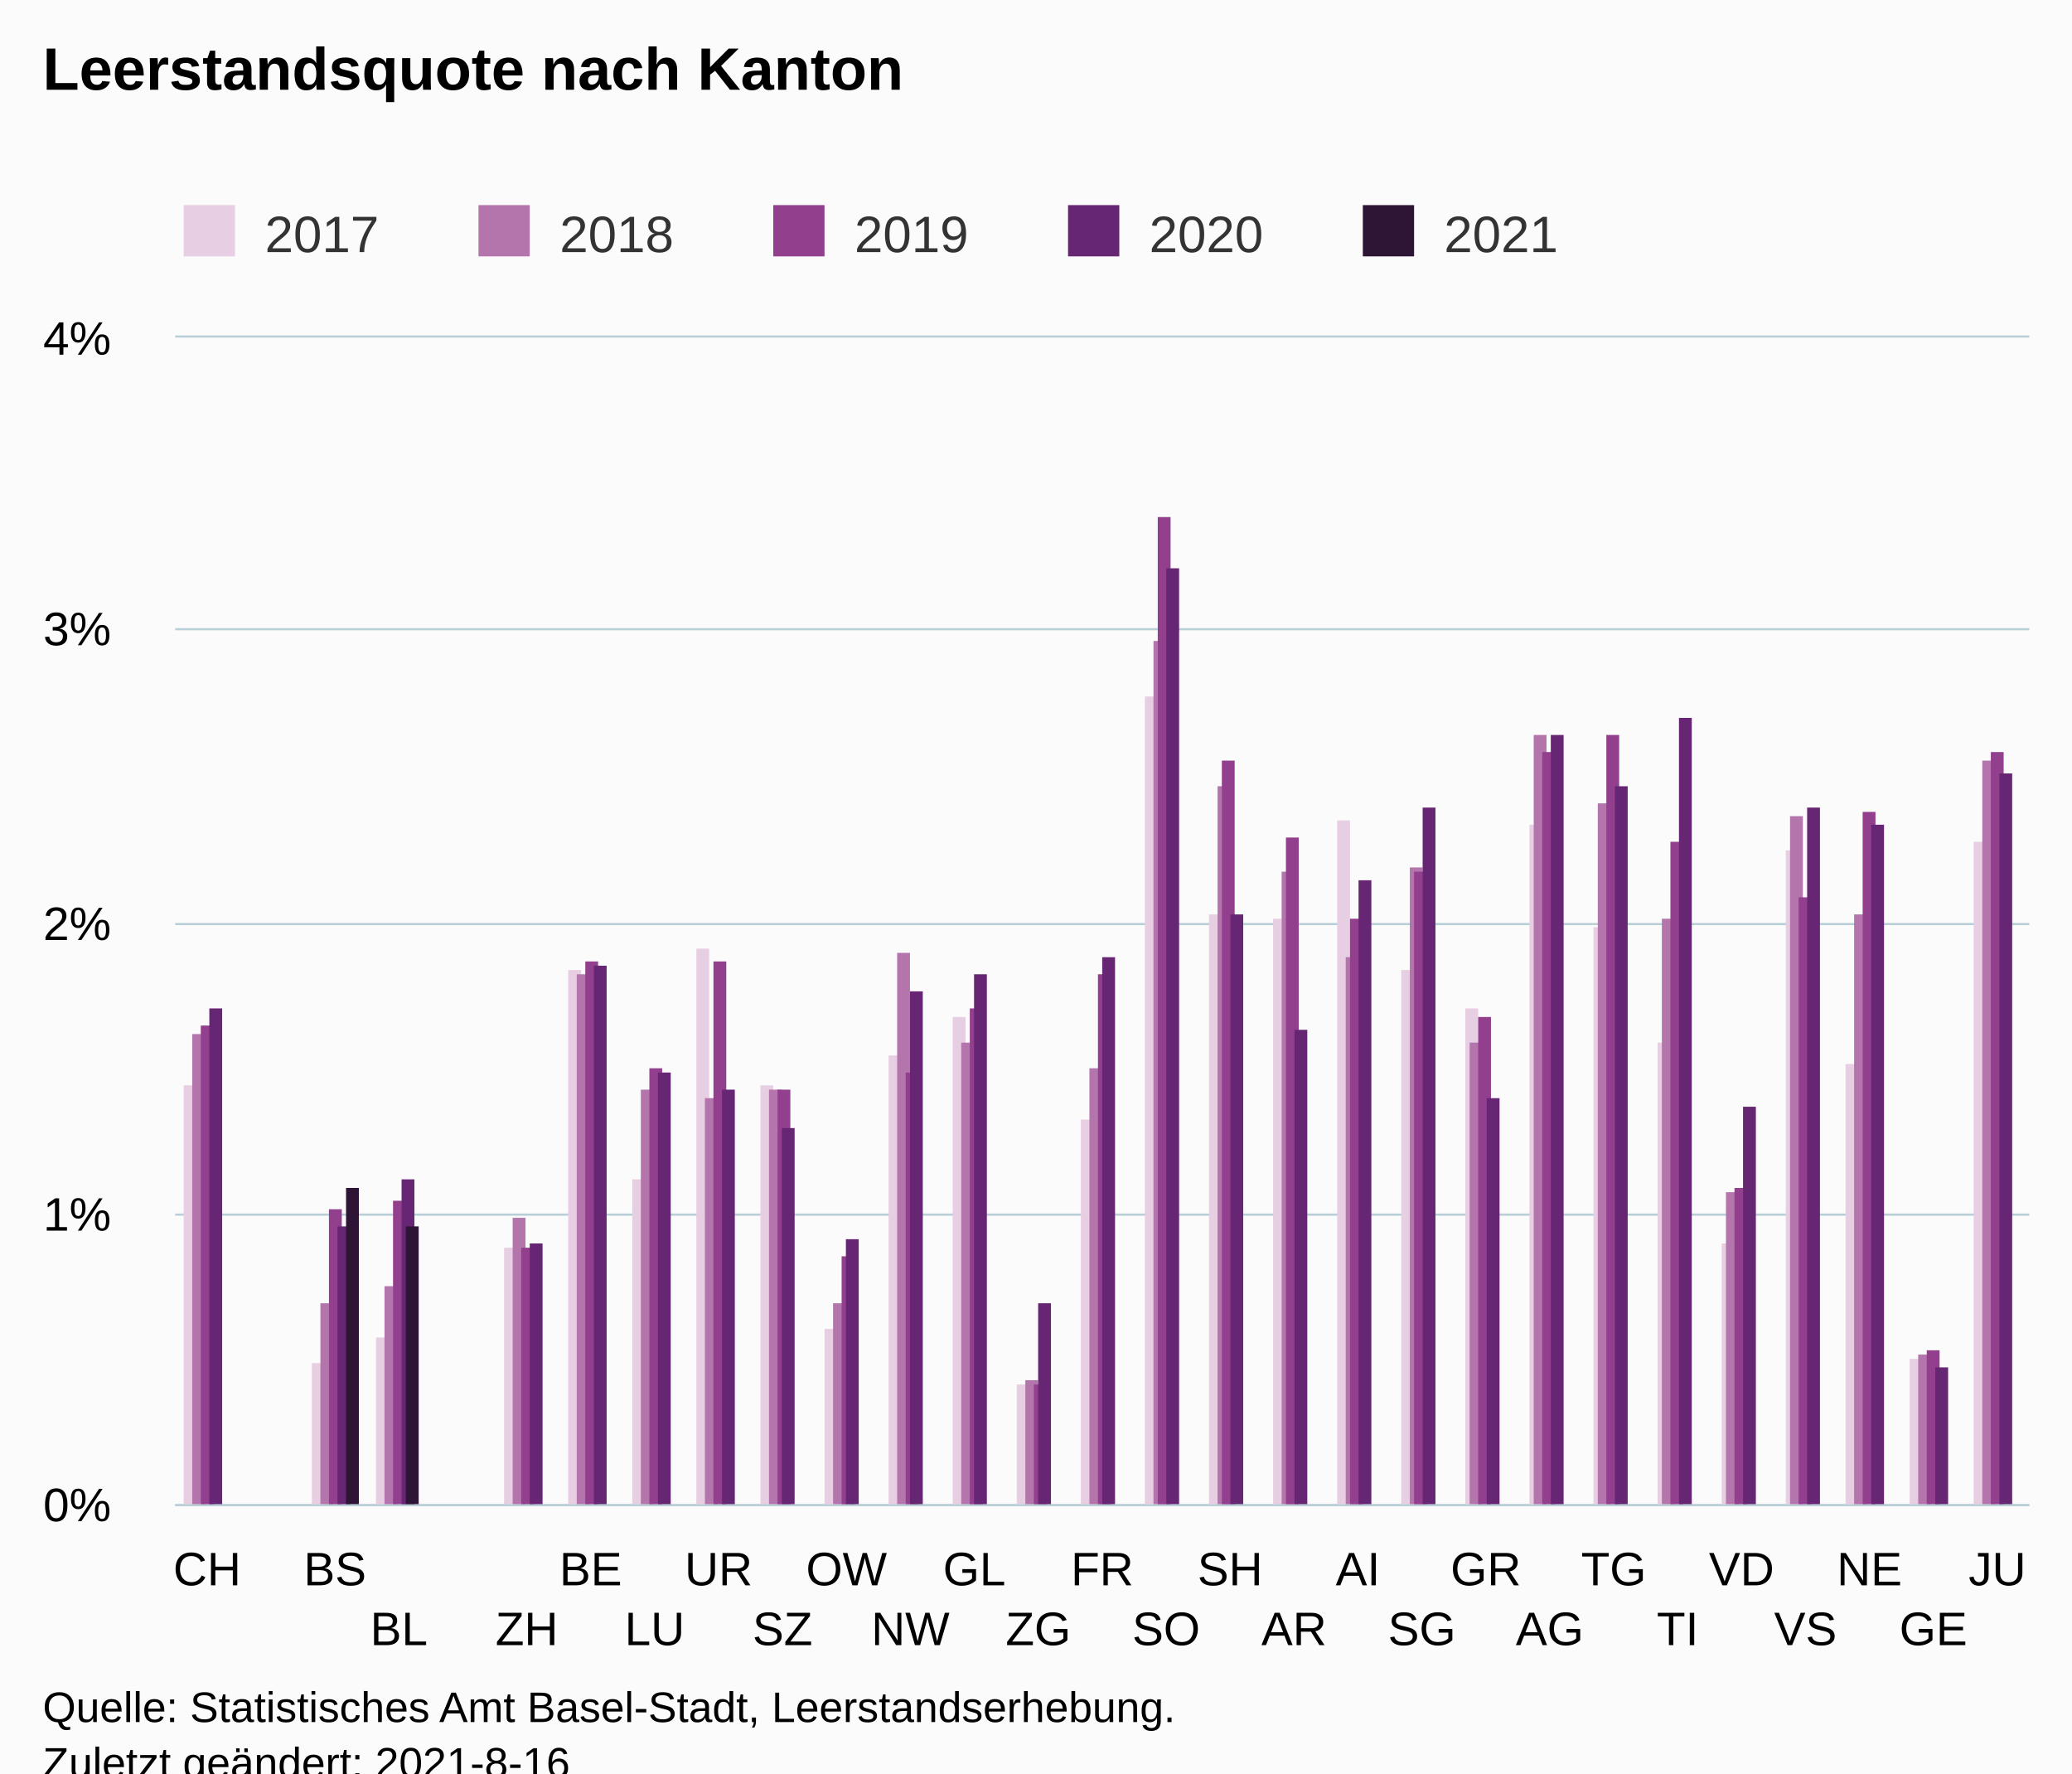
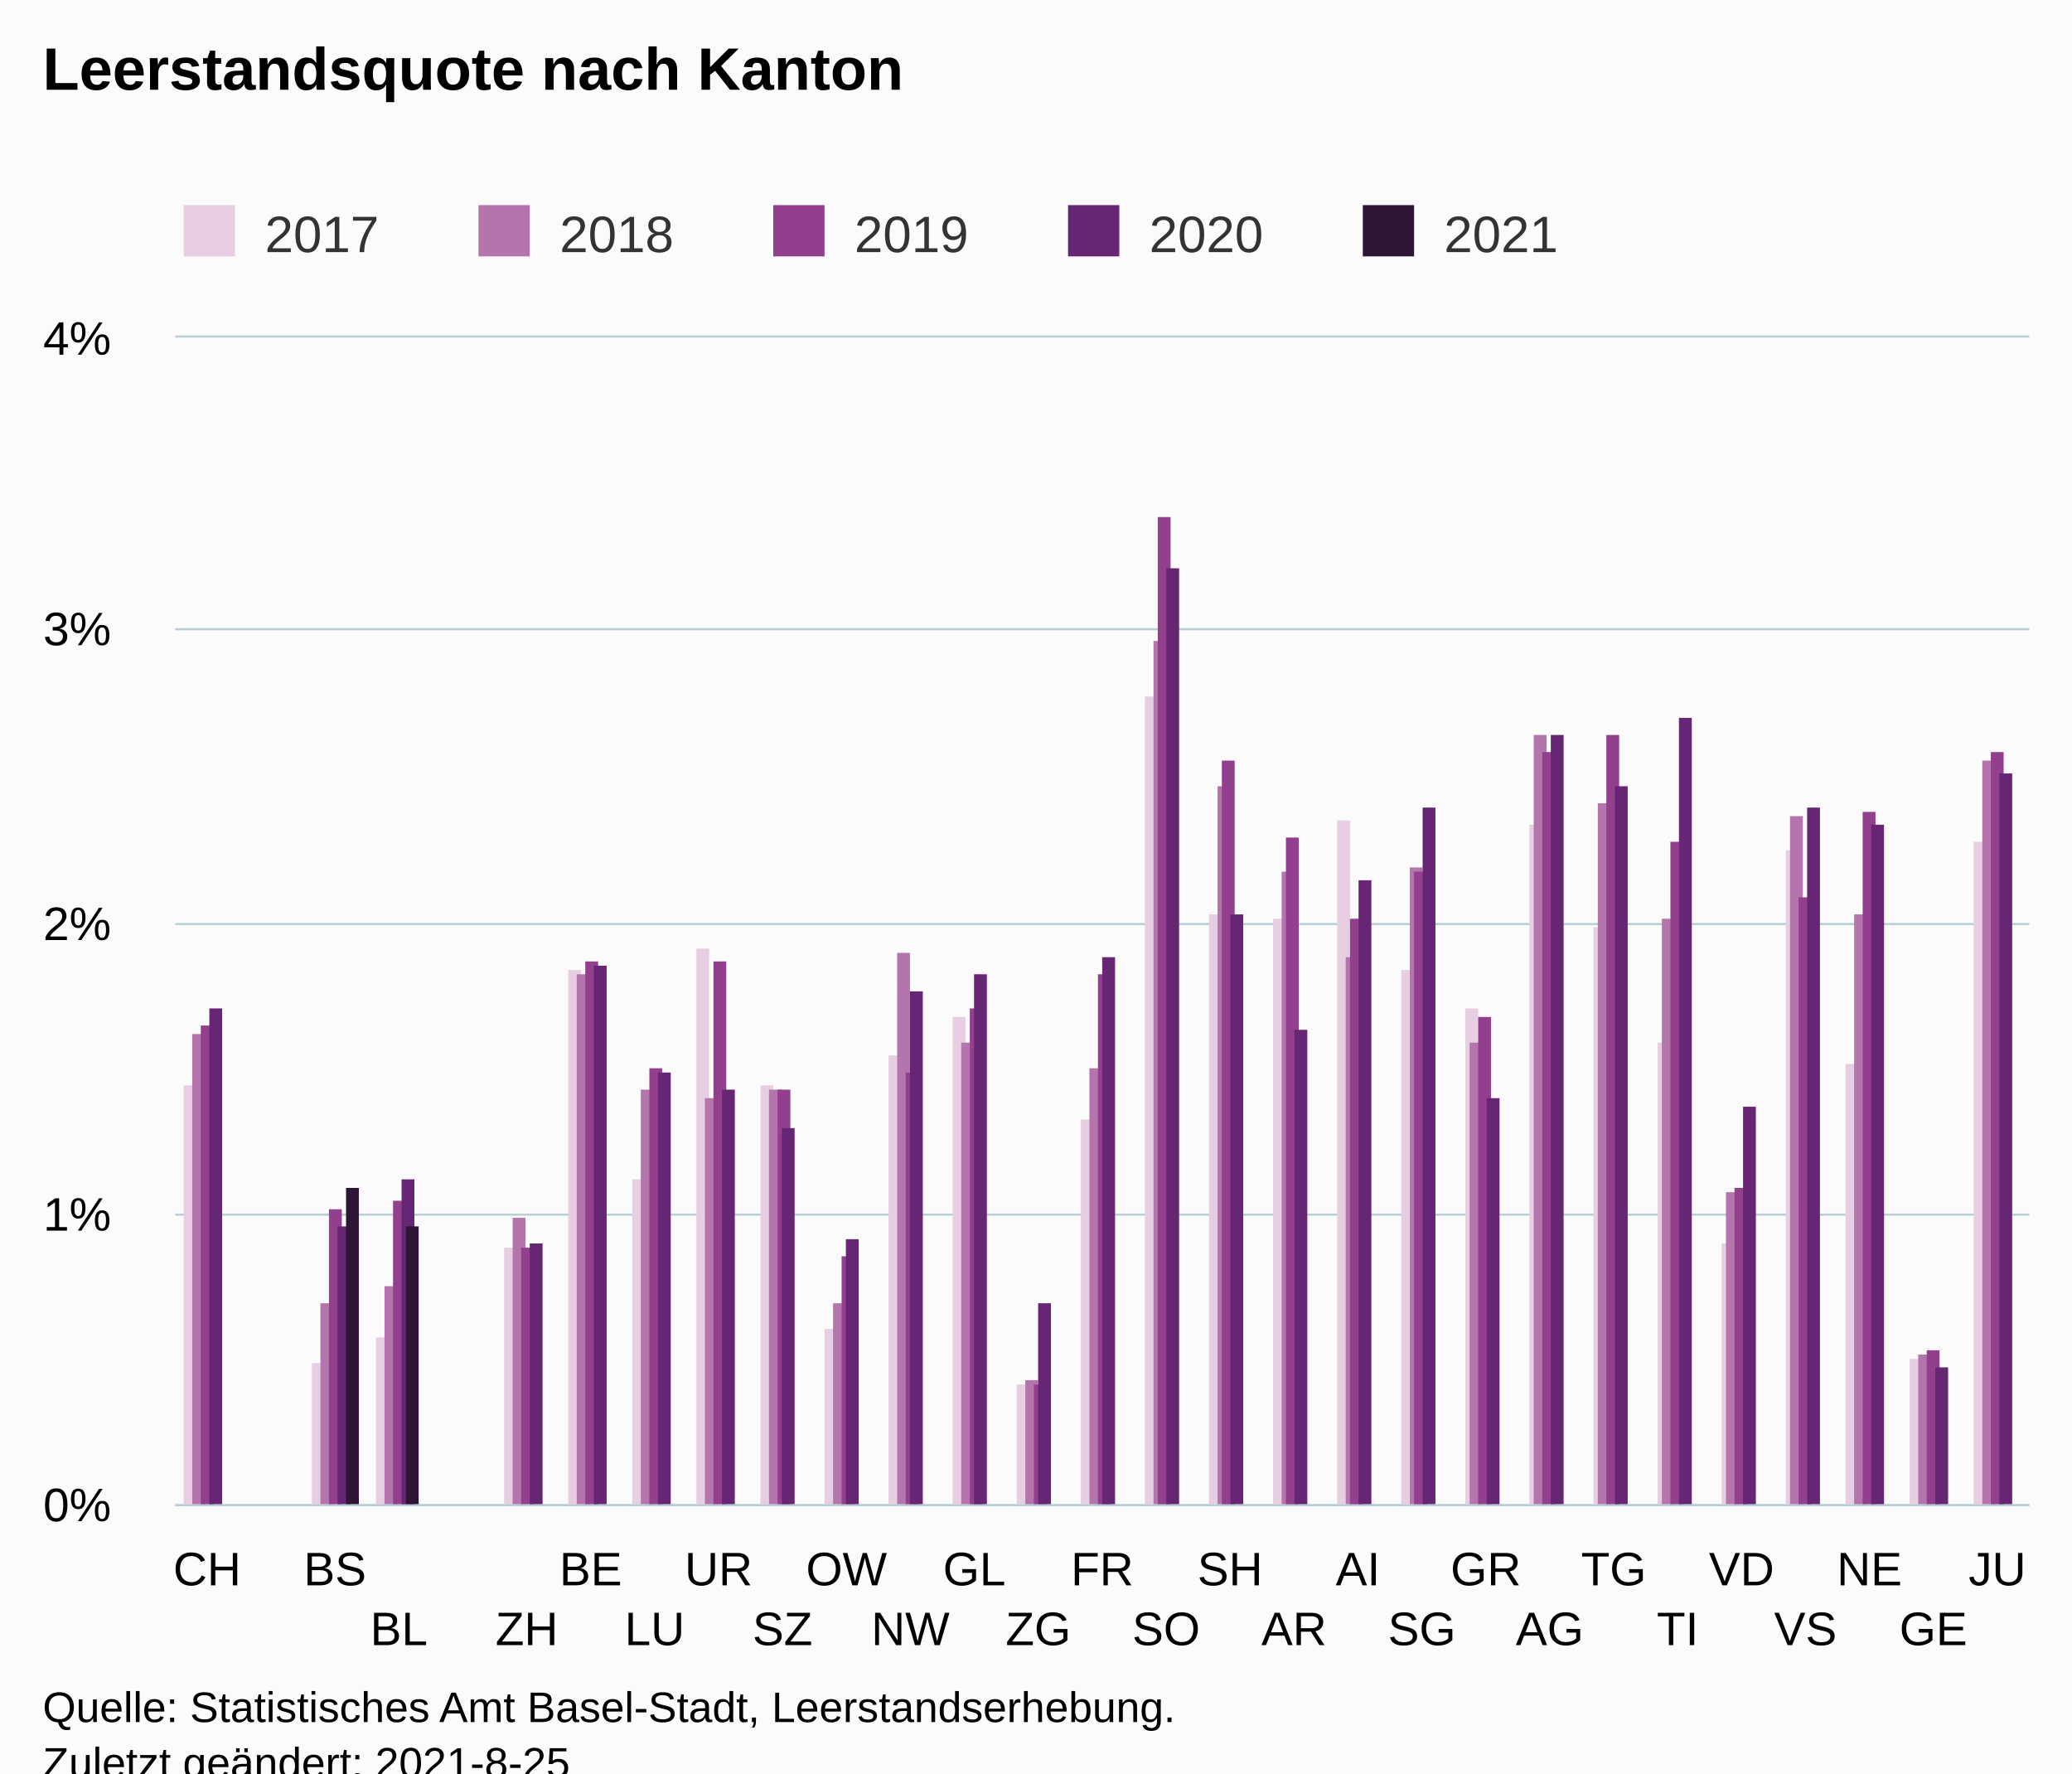
<svg xmlns="http://www.w3.org/2000/svg" version="1.1" class="highcharts-root" style="font-family:Arial;font-size:12px;" viewBox="0 0 485 415">
  <defs>
-     <clipPath id="highcharts-jlsmj7i-152-">
+     <clipPath id="highcharts-tynavs0-152-">
      <rect x="0" y="0" width="434" height="273" fill="none" />
    </clipPath>
-     <clipPath id="highcharts-jlsmj7i-182-">
+     <clipPath id="highcharts-tynavs0-182-">
      <rect x="0" y="0" width="434" height="273" fill="none" />
    </clipPath>
-     <clipPath id="highcharts-jlsmj7i-299-">
+     <clipPath id="highcharts-tynavs0-299-">
      <rect x="41" y="79" width="434" height="273" fill="none" />
    </clipPath>
  </defs>
  <rect fill="#fbfbfb" class="highcharts-background" x="0" y="0" width="485" height="428" rx="0" ry="0" />
  <rect fill="none" class="highcharts-plot-background" x="41" y="79" width="434" height="273" />
  <g class="highcharts-pane-group" data-z-index="0" />
  <g class="highcharts-grid highcharts-xaxis-grid" data-z-index="1">
    <path fill="none" data-z-index="1" class="highcharts-grid-line" d="M 55.5 79 L 55.5 352" opacity="1" />
    <path fill="none" data-z-index="1" class="highcharts-grid-line" d="M 70.5 79 L 70.5 352" opacity="1" />
    <path fill="none" data-z-index="1" class="highcharts-grid-line" d="M 85.5 79 L 85.5 352" opacity="1" />
    <path fill="none" data-z-index="1" class="highcharts-grid-line" d="M 100.5 79 L 100.5 352" opacity="1" />
    <path fill="none" data-z-index="1" class="highcharts-grid-line" d="M 115.5 79 L 115.5 352" opacity="1" />
    <path fill="none" data-z-index="1" class="highcharts-grid-line" d="M 130.5 79 L 130.5 352" opacity="1" />
    <path fill="none" data-z-index="1" class="highcharts-grid-line" d="M 145.5 79 L 145.5 352" opacity="1" />
    <path fill="none" data-z-index="1" class="highcharts-grid-line" d="M 160.5 79 L 160.5 352" opacity="1" />
    <path fill="none" data-z-index="1" class="highcharts-grid-line" d="M 175.5 79 L 175.5 352" opacity="1" />
    <path fill="none" data-z-index="1" class="highcharts-grid-line" d="M 190.5 79 L 190.5 352" opacity="1" />
    <path fill="none" data-z-index="1" class="highcharts-grid-line" d="M 205.5 79 L 205.5 352" opacity="1" />
    <path fill="none" data-z-index="1" class="highcharts-grid-line" d="M 220.5 79 L 220.5 352" opacity="1" />
    <path fill="none" data-z-index="1" class="highcharts-grid-line" d="M 235.5 79 L 235.5 352" opacity="1" />
    <path fill="none" data-z-index="1" class="highcharts-grid-line" d="M 250.5 79 L 250.5 352" opacity="1" />
    <path fill="none" data-z-index="1" class="highcharts-grid-line" d="M 264.5 79 L 264.5 352" opacity="1" />
    <path fill="none" data-z-index="1" class="highcharts-grid-line" d="M 279.5 79 L 279.5 352" opacity="1" />
    <path fill="none" data-z-index="1" class="highcharts-grid-line" d="M 294.5 79 L 294.5 352" opacity="1" />
    <path fill="none" data-z-index="1" class="highcharts-grid-line" d="M 309.5 79 L 309.5 352" opacity="1" />
    <path fill="none" data-z-index="1" class="highcharts-grid-line" d="M 324.5 79 L 324.5 352" opacity="1" />
    <path fill="none" data-z-index="1" class="highcharts-grid-line" d="M 339.5 79 L 339.5 352" opacity="1" />
    <path fill="none" data-z-index="1" class="highcharts-grid-line" d="M 354.5 79 L 354.5 352" opacity="1" />
    <path fill="none" data-z-index="1" class="highcharts-grid-line" d="M 369.5 79 L 369.5 352" opacity="1" />
    <path fill="none" data-z-index="1" class="highcharts-grid-line" d="M 384.5 79 L 384.5 352" opacity="1" />
    <path fill="none" data-z-index="1" class="highcharts-grid-line" d="M 399.5 79 L 399.5 352" opacity="1" />
    <path fill="none" data-z-index="1" class="highcharts-grid-line" d="M 414.5 79 L 414.5 352" opacity="1" />
    <path fill="none" data-z-index="1" class="highcharts-grid-line" d="M 429.5 79 L 429.5 352" opacity="1" />
    <path fill="none" data-z-index="1" class="highcharts-grid-line" d="M 444.5 79 L 444.5 352" opacity="1" />
    <path fill="none" data-z-index="1" class="highcharts-grid-line" d="M 459.5 79 L 459.5 352" opacity="1" />
    <path fill="none" data-z-index="1" class="highcharts-grid-line" d="M 474.5 79 L 474.5 352" opacity="1" />
    <path fill="none" data-z-index="1" class="highcharts-grid-line" d="M 40.5 79 L 40.5 352" opacity="1" />
  </g>
  <g class="highcharts-grid highcharts-yaxis-grid" data-z-index="1">
    <path fill="none" stroke="#B9CFD7" stroke-width="0.5" data-z-index="1" class="highcharts-grid-line" d="M 41 352.25 L 475 352.25" opacity="1" />
    <path fill="none" stroke="#B9CFD7" stroke-width="0.5" data-z-index="1" class="highcharts-grid-line" d="M 41 284.25 L 475 284.25" opacity="1" />
    <path fill="none" stroke="#B9CFD7" stroke-width="0.5" data-z-index="1" class="highcharts-grid-line" d="M 41 216.25 L 475 216.25" opacity="1" />
    <path fill="none" stroke="#B9CFD7" stroke-width="0.5" data-z-index="1" class="highcharts-grid-line" d="M 41 147.25 L 475 147.25" opacity="1" />
    <path fill="none" stroke="#B9CFD7" stroke-width="0.5" data-z-index="1" class="highcharts-grid-line" d="M 41 78.75 L 475 78.75" opacity="1" />
  </g>
  <rect fill="none" class="highcharts-plot-border" data-z-index="1" x="41" y="79" width="434" height="273" />
  <g class="highcharts-axis highcharts-xaxis" data-z-index="2">
    <path fill="none" class="highcharts-axis-line" stroke="#B9CFD7" stroke-width="0.5" data-z-index="7" d="M 41 352.25 L 475 352.25" />
  </g>
  <g class="highcharts-axis highcharts-yaxis" data-z-index="2">
    <path fill="none" class="highcharts-axis-line" data-z-index="7" d="M 41 79 L 41 352" />
  </g>
  <g class="highcharts-series-group" data-z-index="3">
-     <g class="highcharts-series highcharts-series-0 highcharts-column-series" data-z-index="0.1" opacity="1" transform="translate(41,79) scale(1 1)" clip-path="url(#highcharts-jlsmj7i-182-)">
+     <g class="highcharts-series highcharts-series-0 highcharts-column-series" data-z-index="0.1" opacity="1" transform="translate(41,79) scale(1 1)" clip-path="url(#highcharts-tynavs0-182-)">
      <rect x="2" y="175" width="3" height="99" fill="#E7CEE2" opacity="1" class="highcharts-point" />
      <rect x="32" y="240" width="3" height="34" fill="#E7CEE2" opacity="1" class="highcharts-point" />
      <rect x="47" y="234" width="3" height="40" fill="#E7CEE2" opacity="1" class="highcharts-point" />
      <rect x="77" y="213" width="3" height="61" fill="#E7CEE2" opacity="1" class="highcharts-point" />
      <rect x="92" y="148" width="3" height="126" fill="#E7CEE2" opacity="1" class="highcharts-point" />
      <rect x="107" y="197" width="3" height="77" fill="#E7CEE2" opacity="1" class="highcharts-point" />
      <rect x="122" y="143" width="3" height="131" fill="#E7CEE2" opacity="1" class="highcharts-point" />
      <rect x="137" y="175" width="3" height="99" fill="#E7CEE2" opacity="1" class="highcharts-point" />
      <rect x="152" y="232" width="3" height="42" fill="#E7CEE2" opacity="1" class="highcharts-point" />
      <rect x="167" y="168" width="3" height="106" fill="#E7CEE2" opacity="1" class="highcharts-point" />
      <rect x="182" y="159" width="3" height="115" fill="#E7CEE2" opacity="1" class="highcharts-point" />
      <rect x="197" y="245" width="3" height="29" fill="#E7CEE2" opacity="1" class="highcharts-point" />
      <rect x="212" y="183" width="3" height="91" fill="#E7CEE2" opacity="1" class="highcharts-point" />
      <rect x="227" y="84" width="3" height="190" fill="#E7CEE2" opacity="1" class="highcharts-point" />
      <rect x="242" y="135" width="3" height="139" fill="#E7CEE2" opacity="1" class="highcharts-point" />
      <rect x="257" y="136" width="3" height="138" fill="#E7CEE2" opacity="1" class="highcharts-point" />
      <rect x="272" y="113" width="3" height="161" fill="#E7CEE2" opacity="1" class="highcharts-point" />
      <rect x="287" y="148" width="3" height="126" fill="#E7CEE2" opacity="1" class="highcharts-point" />
      <rect x="302" y="157" width="3" height="117" fill="#E7CEE2" opacity="1" class="highcharts-point" />
      <rect x="317" y="114" width="3" height="160" fill="#E7CEE2" opacity="1" class="highcharts-point" />
      <rect x="332" y="138" width="3" height="136" fill="#E7CEE2" opacity="1" class="highcharts-point" />
      <rect x="347" y="165" width="3" height="109" fill="#E7CEE2" opacity="1" class="highcharts-point" />
      <rect x="362" y="212" width="3" height="62" fill="#E7CEE2" opacity="1" class="highcharts-point" />
      <rect x="377" y="120" width="3" height="154" fill="#E7CEE2" opacity="1" class="highcharts-point" />
      <rect x="391" y="170" width="3" height="104" fill="#E7CEE2" opacity="1" class="highcharts-point" />
      <rect x="406" y="239" width="3" height="35" fill="#E7CEE2" opacity="1" class="highcharts-point" />
      <rect x="421" y="118" width="3" height="156" fill="#E7CEE2" opacity="1" class="highcharts-point" />
    </g>
    <g class="highcharts-markers highcharts-series-0 highcharts-column-series" data-z-index="0.1" opacity="1" transform="translate(41,79) scale(1 1)" clip-path="none" />
-     <g class="highcharts-series highcharts-series-1 highcharts-column-series" data-z-index="0.1" opacity="1" transform="translate(41,79) scale(1 1)" clip-path="url(#highcharts-jlsmj7i-182-)">
+     <g class="highcharts-series highcharts-series-1 highcharts-column-series" data-z-index="0.1" opacity="1" transform="translate(41,79) scale(1 1)" clip-path="url(#highcharts-tynavs0-182-)">
      <rect x="4" y="163" width="3" height="111" fill="#B375AB" opacity="1" class="highcharts-point" />
      <rect x="34" y="226" width="3" height="48" fill="#B375AB" opacity="1" class="highcharts-point" />
      <rect x="49" y="222" width="3" height="52" fill="#B375AB" opacity="1" class="highcharts-point" />
      <rect x="79" y="206" width="3" height="68" fill="#B375AB" opacity="1" class="highcharts-point" />
      <rect x="94" y="149" width="3" height="125" fill="#B375AB" opacity="1" class="highcharts-point" />
      <rect x="109" y="176" width="3" height="98" fill="#B375AB" opacity="1" class="highcharts-point" />
      <rect x="124" y="178" width="3" height="96" fill="#B375AB" opacity="1" class="highcharts-point" />
      <rect x="139" y="176" width="3" height="98" fill="#B375AB" opacity="1" class="highcharts-point" />
      <rect x="154" y="226" width="3" height="48" fill="#B375AB" opacity="1" class="highcharts-point" />
      <rect x="169" y="144" width="3" height="130" fill="#B375AB" opacity="1" class="highcharts-point" />
      <rect x="184" y="165" width="3" height="109" fill="#B375AB" opacity="1" class="highcharts-point" />
      <rect x="199" y="244" width="3" height="30" fill="#B375AB" opacity="1" class="highcharts-point" />
      <rect x="214" y="171" width="3" height="103" fill="#B375AB" opacity="1" class="highcharts-point" />
      <rect x="229" y="71" width="3" height="203" fill="#B375AB" opacity="1" class="highcharts-point" />
      <rect x="244" y="105" width="3" height="169" fill="#B375AB" opacity="1" class="highcharts-point" />
      <rect x="259" y="125" width="3" height="149" fill="#B375AB" opacity="1" class="highcharts-point" />
      <rect x="274" y="145" width="3" height="129" fill="#B375AB" opacity="1" class="highcharts-point" />
      <rect x="289" y="124" width="3" height="150" fill="#B375AB" opacity="1" class="highcharts-point" />
      <rect x="303" y="165" width="3" height="109" fill="#B375AB" opacity="1" class="highcharts-point" />
      <rect x="318" y="93" width="3" height="181" fill="#B375AB" opacity="1" class="highcharts-point" />
      <rect x="333" y="109" width="3" height="165" fill="#B375AB" opacity="1" class="highcharts-point" />
      <rect x="348" y="136" width="3" height="138" fill="#B375AB" opacity="1" class="highcharts-point" />
      <rect x="363" y="200" width="3" height="74" fill="#B375AB" opacity="1" class="highcharts-point" />
      <rect x="378" y="112" width="3" height="162" fill="#B375AB" opacity="1" class="highcharts-point" />
      <rect x="393" y="135" width="3" height="139" fill="#B375AB" opacity="1" class="highcharts-point" />
      <rect x="408" y="238" width="3" height="36" fill="#B375AB" opacity="1" class="highcharts-point" />
      <rect x="423" y="99" width="3" height="175" fill="#B375AB" opacity="1" class="highcharts-point" />
    </g>
    <g class="highcharts-markers highcharts-series-1 highcharts-column-series" data-z-index="0.1" opacity="1" transform="translate(41,79) scale(1 1)" clip-path="none" />
-     <g class="highcharts-series highcharts-series-2 highcharts-column-series" data-z-index="0.1" opacity="1" transform="translate(41,79) scale(1 1)" clip-path="url(#highcharts-jlsmj7i-182-)">
+     <g class="highcharts-series highcharts-series-2 highcharts-column-series" data-z-index="0.1" opacity="1" transform="translate(41,79) scale(1 1)" clip-path="url(#highcharts-tynavs0-182-)">
      <rect x="6" y="161" width="3" height="113" fill="#923F8D" opacity="1" class="highcharts-point" />
      <rect x="36" y="204" width="3" height="70" fill="#923F8D" opacity="1" class="highcharts-point" />
      <rect x="51" y="202" width="3" height="72" fill="#923F8D" opacity="1" class="highcharts-point" />
      <rect x="81" y="213" width="3" height="61" fill="#923F8D" opacity="1" class="highcharts-point" />
      <rect x="96" y="146" width="3" height="128" fill="#923F8D" opacity="1" class="highcharts-point" />
      <rect x="111" y="171" width="3" height="103" fill="#923F8D" opacity="1" class="highcharts-point" />
      <rect x="126" y="146" width="3" height="128" fill="#923F8D" opacity="1" class="highcharts-point" />
      <rect x="141" y="176" width="3" height="98" fill="#923F8D" opacity="1" class="highcharts-point" />
      <rect x="156" y="215" width="3" height="59" fill="#923F8D" opacity="1" class="highcharts-point" />
      <rect x="171" y="172" width="3" height="102" fill="#923F8D" opacity="1" class="highcharts-point" />
      <rect x="186" y="157" width="3" height="117" fill="#923F8D" opacity="1" class="highcharts-point" />
      <rect x="201" y="245" width="3" height="29" fill="#923F8D" opacity="1" class="highcharts-point" />
      <rect x="216" y="149" width="3" height="125" fill="#923F8D" opacity="1" class="highcharts-point" />
      <rect x="230" y="42" width="3" height="232" fill="#923F8D" opacity="1" class="highcharts-point" />
      <rect x="245" y="99" width="3" height="175" fill="#923F8D" opacity="1" class="highcharts-point" />
      <rect x="260" y="117" width="3" height="157" fill="#923F8D" opacity="1" class="highcharts-point" />
      <rect x="275" y="136" width="3" height="138" fill="#923F8D" opacity="1" class="highcharts-point" />
      <rect x="290" y="125" width="3" height="149" fill="#923F8D" opacity="1" class="highcharts-point" />
      <rect x="305" y="159" width="3" height="115" fill="#923F8D" opacity="1" class="highcharts-point" />
      <rect x="320" y="97" width="3" height="177" fill="#923F8D" opacity="1" class="highcharts-point" />
      <rect x="335" y="93" width="3" height="181" fill="#923F8D" opacity="1" class="highcharts-point" />
      <rect x="350" y="118" width="3" height="156" fill="#923F8D" opacity="1" class="highcharts-point" />
      <rect x="365" y="199" width="3" height="75" fill="#923F8D" opacity="1" class="highcharts-point" />
      <rect x="380" y="131" width="3" height="143" fill="#923F8D" opacity="1" class="highcharts-point" />
      <rect x="395" y="111" width="3" height="163" fill="#923F8D" opacity="1" class="highcharts-point" />
      <rect x="410" y="237" width="3" height="37" fill="#923F8D" opacity="1" class="highcharts-point" />
      <rect x="425" y="97" width="3" height="177" fill="#923F8D" opacity="1" class="highcharts-point" />
    </g>
    <g class="highcharts-markers highcharts-series-2 highcharts-column-series" data-z-index="0.1" opacity="1" transform="translate(41,79) scale(1 1)" clip-path="none" />
-     <g class="highcharts-series highcharts-series-3 highcharts-column-series" data-z-index="0.1" opacity="1" transform="translate(41,79) scale(1 1)" clip-path="url(#highcharts-jlsmj7i-182-)">
+     <g class="highcharts-series highcharts-series-3 highcharts-column-series" data-z-index="0.1" opacity="1" transform="translate(41,79) scale(1 1)" clip-path="url(#highcharts-tynavs0-182-)">
      <rect x="8" y="157" width="3" height="117" fill="#662673" opacity="1" class="highcharts-point" />
      <rect x="38" y="208" width="3" height="66" fill="#662673" opacity="1" class="highcharts-point" />
      <rect x="53" y="197" width="3" height="77" fill="#662673" opacity="1" class="highcharts-point" />
      <rect x="83" y="212" width="3" height="62" fill="#662673" opacity="1" class="highcharts-point" />
      <rect x="98" y="147" width="3" height="127" fill="#662673" opacity="1" class="highcharts-point" />
      <rect x="113" y="172" width="3" height="102" fill="#662673" opacity="1" class="highcharts-point" />
      <rect x="128" y="176" width="3" height="98" fill="#662673" opacity="1" class="highcharts-point" />
      <rect x="142" y="185" width="3" height="89" fill="#662673" opacity="1" class="highcharts-point" />
      <rect x="157" y="211" width="3" height="63" fill="#662673" opacity="1" class="highcharts-point" />
      <rect x="172" y="153" width="3" height="121" fill="#662673" opacity="1" class="highcharts-point" />
      <rect x="187" y="149" width="3" height="125" fill="#662673" opacity="1" class="highcharts-point" />
      <rect x="202" y="226" width="3" height="48" fill="#662673" opacity="1" class="highcharts-point" />
      <rect x="217" y="145" width="3" height="129" fill="#662673" opacity="1" class="highcharts-point" />
      <rect x="232" y="54" width="3" height="220" fill="#662673" opacity="1" class="highcharts-point" />
      <rect x="247" y="135" width="3" height="139" fill="#662673" opacity="1" class="highcharts-point" />
      <rect x="262" y="162" width="3" height="112" fill="#662673" opacity="1" class="highcharts-point" />
      <rect x="277" y="127" width="3" height="147" fill="#662673" opacity="1" class="highcharts-point" />
      <rect x="292" y="110" width="3" height="164" fill="#662673" opacity="1" class="highcharts-point" />
      <rect x="307" y="178" width="3" height="96" fill="#662673" opacity="1" class="highcharts-point" />
      <rect x="322" y="93" width="3" height="181" fill="#662673" opacity="1" class="highcharts-point" />
      <rect x="337" y="105" width="3" height="169" fill="#662673" opacity="1" class="highcharts-point" />
      <rect x="352" y="89" width="3" height="185" fill="#662673" opacity="1" class="highcharts-point" />
      <rect x="367" y="180" width="3" height="94" fill="#662673" opacity="1" class="highcharts-point" />
      <rect x="382" y="110" width="3" height="164" fill="#662673" opacity="1" class="highcharts-point" />
      <rect x="397" y="114" width="3" height="160" fill="#662673" opacity="1" class="highcharts-point" />
      <rect x="412" y="241" width="3" height="33" fill="#662673" opacity="1" class="highcharts-point" />
      <rect x="427" y="102" width="3" height="172" fill="#662673" opacity="1" class="highcharts-point" />
    </g>
    <g class="highcharts-markers highcharts-series-3 highcharts-column-series" data-z-index="0.1" opacity="1" transform="translate(41,79) scale(1 1)" clip-path="none" />
-     <g class="highcharts-series highcharts-series-4 highcharts-column-series" data-z-index="0.1" opacity="1" transform="translate(41,79) scale(1 1)" clip-path="url(#highcharts-jlsmj7i-182-)">
+     <g class="highcharts-series highcharts-series-4 highcharts-column-series" data-z-index="0.1" opacity="1" transform="translate(41,79) scale(1 1)" clip-path="url(#highcharts-tynavs0-182-)">
      <rect x="40" y="199" width="3" height="75" fill="#2E1435" opacity="1" class="highcharts-point" />
      <rect x="54" y="208" width="3" height="66" fill="#2E1435" opacity="1" class="highcharts-point" />
    </g>
    <g class="highcharts-markers highcharts-series-4 highcharts-column-series" data-z-index="0.1" opacity="1" transform="translate(41,79) scale(1 1)" clip-path="none" />
  </g>
  <text x="10" text-anchor="start" class="highcharts-title" data-z-index="4" style="color:#000000;font-size:14px;font-weight:bold;fill:#000000;" y="21">
    <tspan>Leerstandsquote nach Kanton</tspan>
  </text>
  <text x="10" text-anchor="start" class="highcharts-subtitle" data-z-index="4" style="color:#000000;font-size:12px;font-weight:normal;fill:#000000;" y="40" />
  <text x="10" text-anchor="start" class="highcharts-caption" data-z-index="4" style="color:#666666;fill:#666666;" y="400" />
  <g class="highcharts-legend" data-z-index="7" transform="translate(33,41)">
    <rect fill="none" class="highcharts-legend-box" rx="0" ry="0" x="0" y="0" width="341" height="26" visibility="visible" />
    <g data-z-index="1">
      <g>
        <g class="highcharts-legend-item highcharts-column-series highcharts-color-undefined highcharts-series-0" data-z-index="1" transform="translate(8,3)">
          <text x="21" style="color:#333333;cursor:pointer;font-size:12px;font-weight:normal;fill:#333333;" text-anchor="start" data-z-index="2" y="15">
            <tspan>2017</tspan>
          </text>
          <rect x="2" y="4" width="12" height="12" fill="#E7CEE2" class="highcharts-point" data-z-index="3" />
        </g>
        <g class="highcharts-legend-item highcharts-column-series highcharts-color-undefined highcharts-series-1" data-z-index="1" transform="translate(77,3)">
          <text x="21" y="15" style="color:#333333;cursor:pointer;font-size:12px;font-weight:normal;fill:#333333;" text-anchor="start" data-z-index="2">
            <tspan>2018</tspan>
          </text>
          <rect x="2" y="4" width="12" height="12" fill="#B375AB" class="highcharts-point" data-z-index="3" />
        </g>
        <g class="highcharts-legend-item highcharts-column-series highcharts-color-undefined highcharts-series-2" data-z-index="1" transform="translate(146,3)">
          <text x="21" y="15" style="color:#333333;cursor:pointer;font-size:12px;font-weight:normal;fill:#333333;" text-anchor="start" data-z-index="2">
            <tspan>2019</tspan>
          </text>
          <rect x="2" y="4" width="12" height="12" fill="#923F8D" class="highcharts-point" data-z-index="3" />
        </g>
        <g class="highcharts-legend-item highcharts-column-series highcharts-color-undefined highcharts-series-3" data-z-index="1" transform="translate(215,3)">
          <text x="21" y="15" style="color:#333333;cursor:pointer;font-size:12px;font-weight:normal;fill:#333333;" text-anchor="start" data-z-index="2">
            <tspan>2020</tspan>
          </text>
          <rect x="2" y="4" width="12" height="12" fill="#662673" class="highcharts-point" data-z-index="3" />
        </g>
        <g class="highcharts-legend-item highcharts-column-series highcharts-color-undefined highcharts-series-4" data-z-index="1" transform="translate(284,3)">
          <text x="21" y="15" style="color:#333333;cursor:pointer;font-size:12px;font-weight:normal;fill:#333333;" text-anchor="start" data-z-index="2">
            <tspan>2021</tspan>
          </text>
          <rect x="2" y="4" width="12" height="12" fill="#2E1435" class="highcharts-point" data-z-index="3" />
        </g>
      </g>
    </g>
  </g>
  <g class="highcharts-axis-labels highcharts-xaxis-labels" data-z-index="7">
    <text x="48.483" style="color:#000000;cursor:default;font-size:11px;fill:#000000;" text-anchor="middle" transform="translate(0,0)" y="371" opacity="1">CH</text>
    <text x="63.448" style="color:#000000;cursor:default;font-size:11px;fill:#000000;" text-anchor="middle" transform="translate(0,0)" y="385" opacity="1" />
    <text x="78.414" style="color:#000000;cursor:default;font-size:11px;fill:#000000;" text-anchor="middle" transform="translate(0,0)" y="371" opacity="1">BS</text>
    <text x="93.379" style="color:#000000;cursor:default;font-size:11px;fill:#000000;" text-anchor="middle" transform="translate(0,0)" y="385" opacity="1">BL</text>
    <text x="108.345" style="color:#000000;cursor:default;font-size:11px;fill:#000000;" text-anchor="middle" transform="translate(0,0)" y="371" opacity="1" />
    <text x="123.31" style="color:#000000;cursor:default;font-size:11px;fill:#000000;" text-anchor="middle" transform="translate(0,0)" y="385" opacity="1">ZH</text>
    <text x="138.276" style="color:#000000;cursor:default;font-size:11px;fill:#000000;" text-anchor="middle" transform="translate(0,0)" y="371" opacity="1">BE</text>
    <text x="153.241" style="color:#000000;cursor:default;font-size:11px;fill:#000000;" text-anchor="middle" transform="translate(0,0)" y="385" opacity="1">LU</text>
    <text x="168.207" style="color:#000000;cursor:default;font-size:11px;fill:#000000;" text-anchor="middle" transform="translate(0,0)" y="371" opacity="1">UR</text>
    <text x="183.172" style="color:#000000;cursor:default;font-size:11px;fill:#000000;" text-anchor="middle" transform="translate(0,0)" y="385" opacity="1">SZ</text>
    <text x="198.138" style="color:#000000;cursor:default;font-size:11px;fill:#000000;" text-anchor="middle" transform="translate(0,0)" y="371" opacity="1">OW</text>
    <text x="213.103" style="color:#000000;cursor:default;font-size:11px;fill:#000000;" text-anchor="middle" transform="translate(0,0)" y="385" opacity="1">NW</text>
    <text x="228.069" style="color:#000000;cursor:default;font-size:11px;fill:#000000;" text-anchor="middle" transform="translate(0,0)" y="371" opacity="1">GL</text>
    <text x="243.034" style="color:#000000;cursor:default;font-size:11px;fill:#000000;" text-anchor="middle" transform="translate(0,0)" y="385" opacity="1">ZG</text>
    <text x="258" style="color:#000000;cursor:default;font-size:11px;fill:#000000;" text-anchor="middle" transform="translate(0,0)" y="371" opacity="1">FR</text>
    <text x="272.966" style="color:#000000;cursor:default;font-size:11px;fill:#000000;" text-anchor="middle" transform="translate(0,0)" y="385" opacity="1">SO</text>
    <text x="287.931" style="color:#000000;cursor:default;font-size:11px;fill:#000000;" text-anchor="middle" transform="translate(0,0)" y="371" opacity="1">SH</text>
    <text x="302.897" style="color:#000000;cursor:default;font-size:11px;fill:#000000;" text-anchor="middle" transform="translate(0,0)" y="385" opacity="1">AR</text>
    <text x="317.862" style="color:#000000;cursor:default;font-size:11px;fill:#000000;" text-anchor="middle" transform="translate(0,0)" y="371" opacity="1">AI</text>
    <text x="332.828" style="color:#000000;cursor:default;font-size:11px;fill:#000000;" text-anchor="middle" transform="translate(0,0)" y="385" opacity="1">SG</text>
    <text x="347.793" style="color:#000000;cursor:default;font-size:11px;fill:#000000;" text-anchor="middle" transform="translate(0,0)" y="371" opacity="1">GR</text>
    <text x="362.759" style="color:#000000;cursor:default;font-size:11px;fill:#000000;" text-anchor="middle" transform="translate(0,0)" y="385" opacity="1">AG</text>
    <text x="377.724" style="color:#000000;cursor:default;font-size:11px;fill:#000000;" text-anchor="middle" transform="translate(0,0)" y="371" opacity="1">TG</text>
    <text x="392.69" style="color:#000000;cursor:default;font-size:11px;fill:#000000;" text-anchor="middle" transform="translate(0,0)" y="385" opacity="1">TI</text>
    <text x="407.655" style="color:#000000;cursor:default;font-size:11px;fill:#000000;" text-anchor="middle" transform="translate(0,0)" y="371" opacity="1">VD</text>
    <text x="422.621" style="color:#000000;cursor:default;font-size:11px;fill:#000000;" text-anchor="middle" transform="translate(0,0)" y="385" opacity="1">VS</text>
    <text x="437.586" style="color:#000000;cursor:default;font-size:11px;fill:#000000;" text-anchor="middle" transform="translate(0,0)" y="371" opacity="1">NE</text>
    <text x="452.552" style="color:#000000;cursor:default;font-size:11px;fill:#000000;" text-anchor="middle" transform="translate(0,0)" y="385" opacity="1">GE</text>
    <text x="467.517" style="color:#000000;cursor:default;font-size:11px;fill:#000000;" text-anchor="middle" transform="translate(0,0)" y="371" opacity="1">JU</text>
  </g>
  <g class="highcharts-axis-labels highcharts-yaxis-labels" data-z-index="7">
    <text x="26" style="color:#000000;cursor:default;font-size:11px;fill:#000000;" text-anchor="end" transform="translate(0,0)" y="356" opacity="1">0%</text>
    <text x="26" style="color:#000000;cursor:default;font-size:11px;fill:#000000;" text-anchor="end" transform="translate(0,0)" y="288" opacity="1">1%</text>
    <text x="26" style="color:#000000;cursor:default;font-size:11px;fill:#000000;" text-anchor="end" transform="translate(0,0)" y="220" opacity="1">2%</text>
    <text x="26" style="color:#000000;cursor:default;font-size:11px;fill:#000000;" text-anchor="end" transform="translate(0,0)" y="151" opacity="1">3%</text>
    <text x="26" style="color:#000000;cursor:default;font-size:11px;fill:#000000;" text-anchor="end" transform="translate(0,0)" y="83" opacity="1">4%</text>
  </g>
  <text x="10" class="highcharts-credits" text-anchor="start" data-z-index="8" style="cursor:default;color:#000000;font-size:10px;fill:#000000;" y="403">
    <tspan>Quelle: Statistisches Amt Basel-Stadt, Leerstandserhebung.</tspan>
-     <tspan x="10" dy="13">Zuletzt geändert: 2021-8-16</tspan>
+     <tspan x="10" dy="13">Zuletzt geändert: 2021-8-25</tspan>
  </text>
-   <g class="highcharts-control-points" data-z-index="99" clip-path="url(#highcharts-jlsmj7i-299-)" />
+   <g class="highcharts-control-points" data-z-index="99" clip-path="url(#highcharts-tynavs0-299-)" />
</svg>
